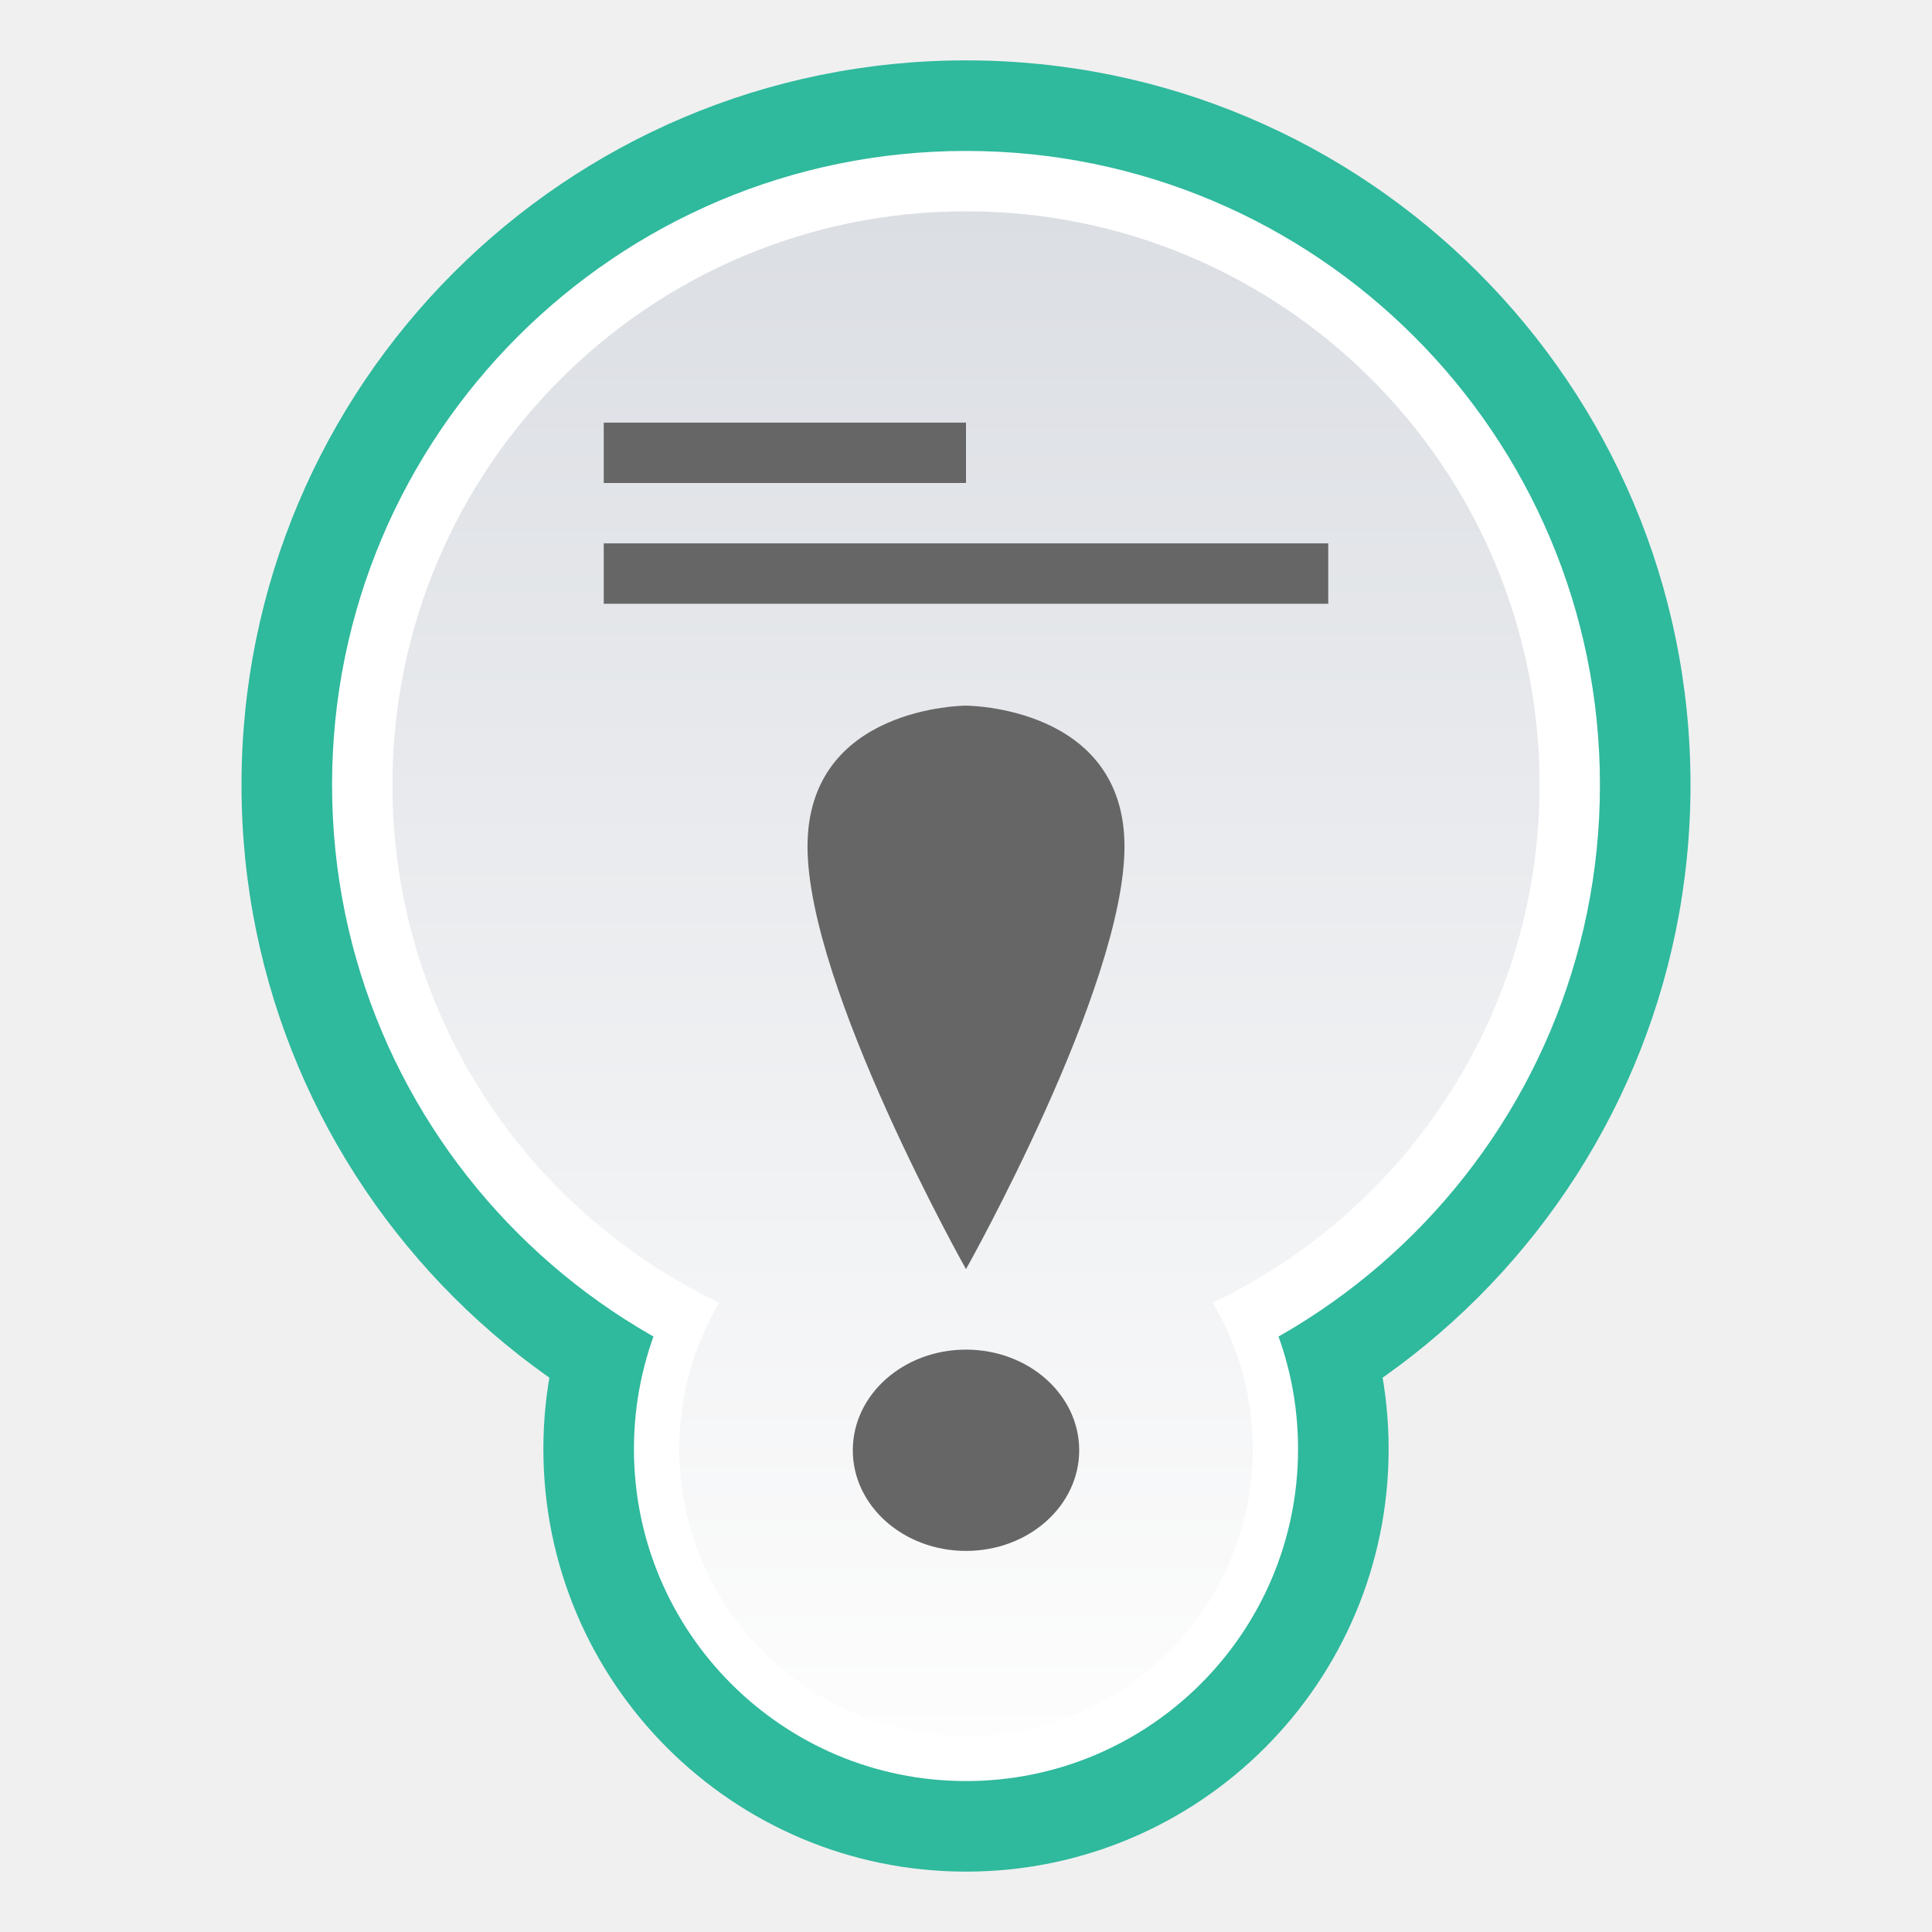
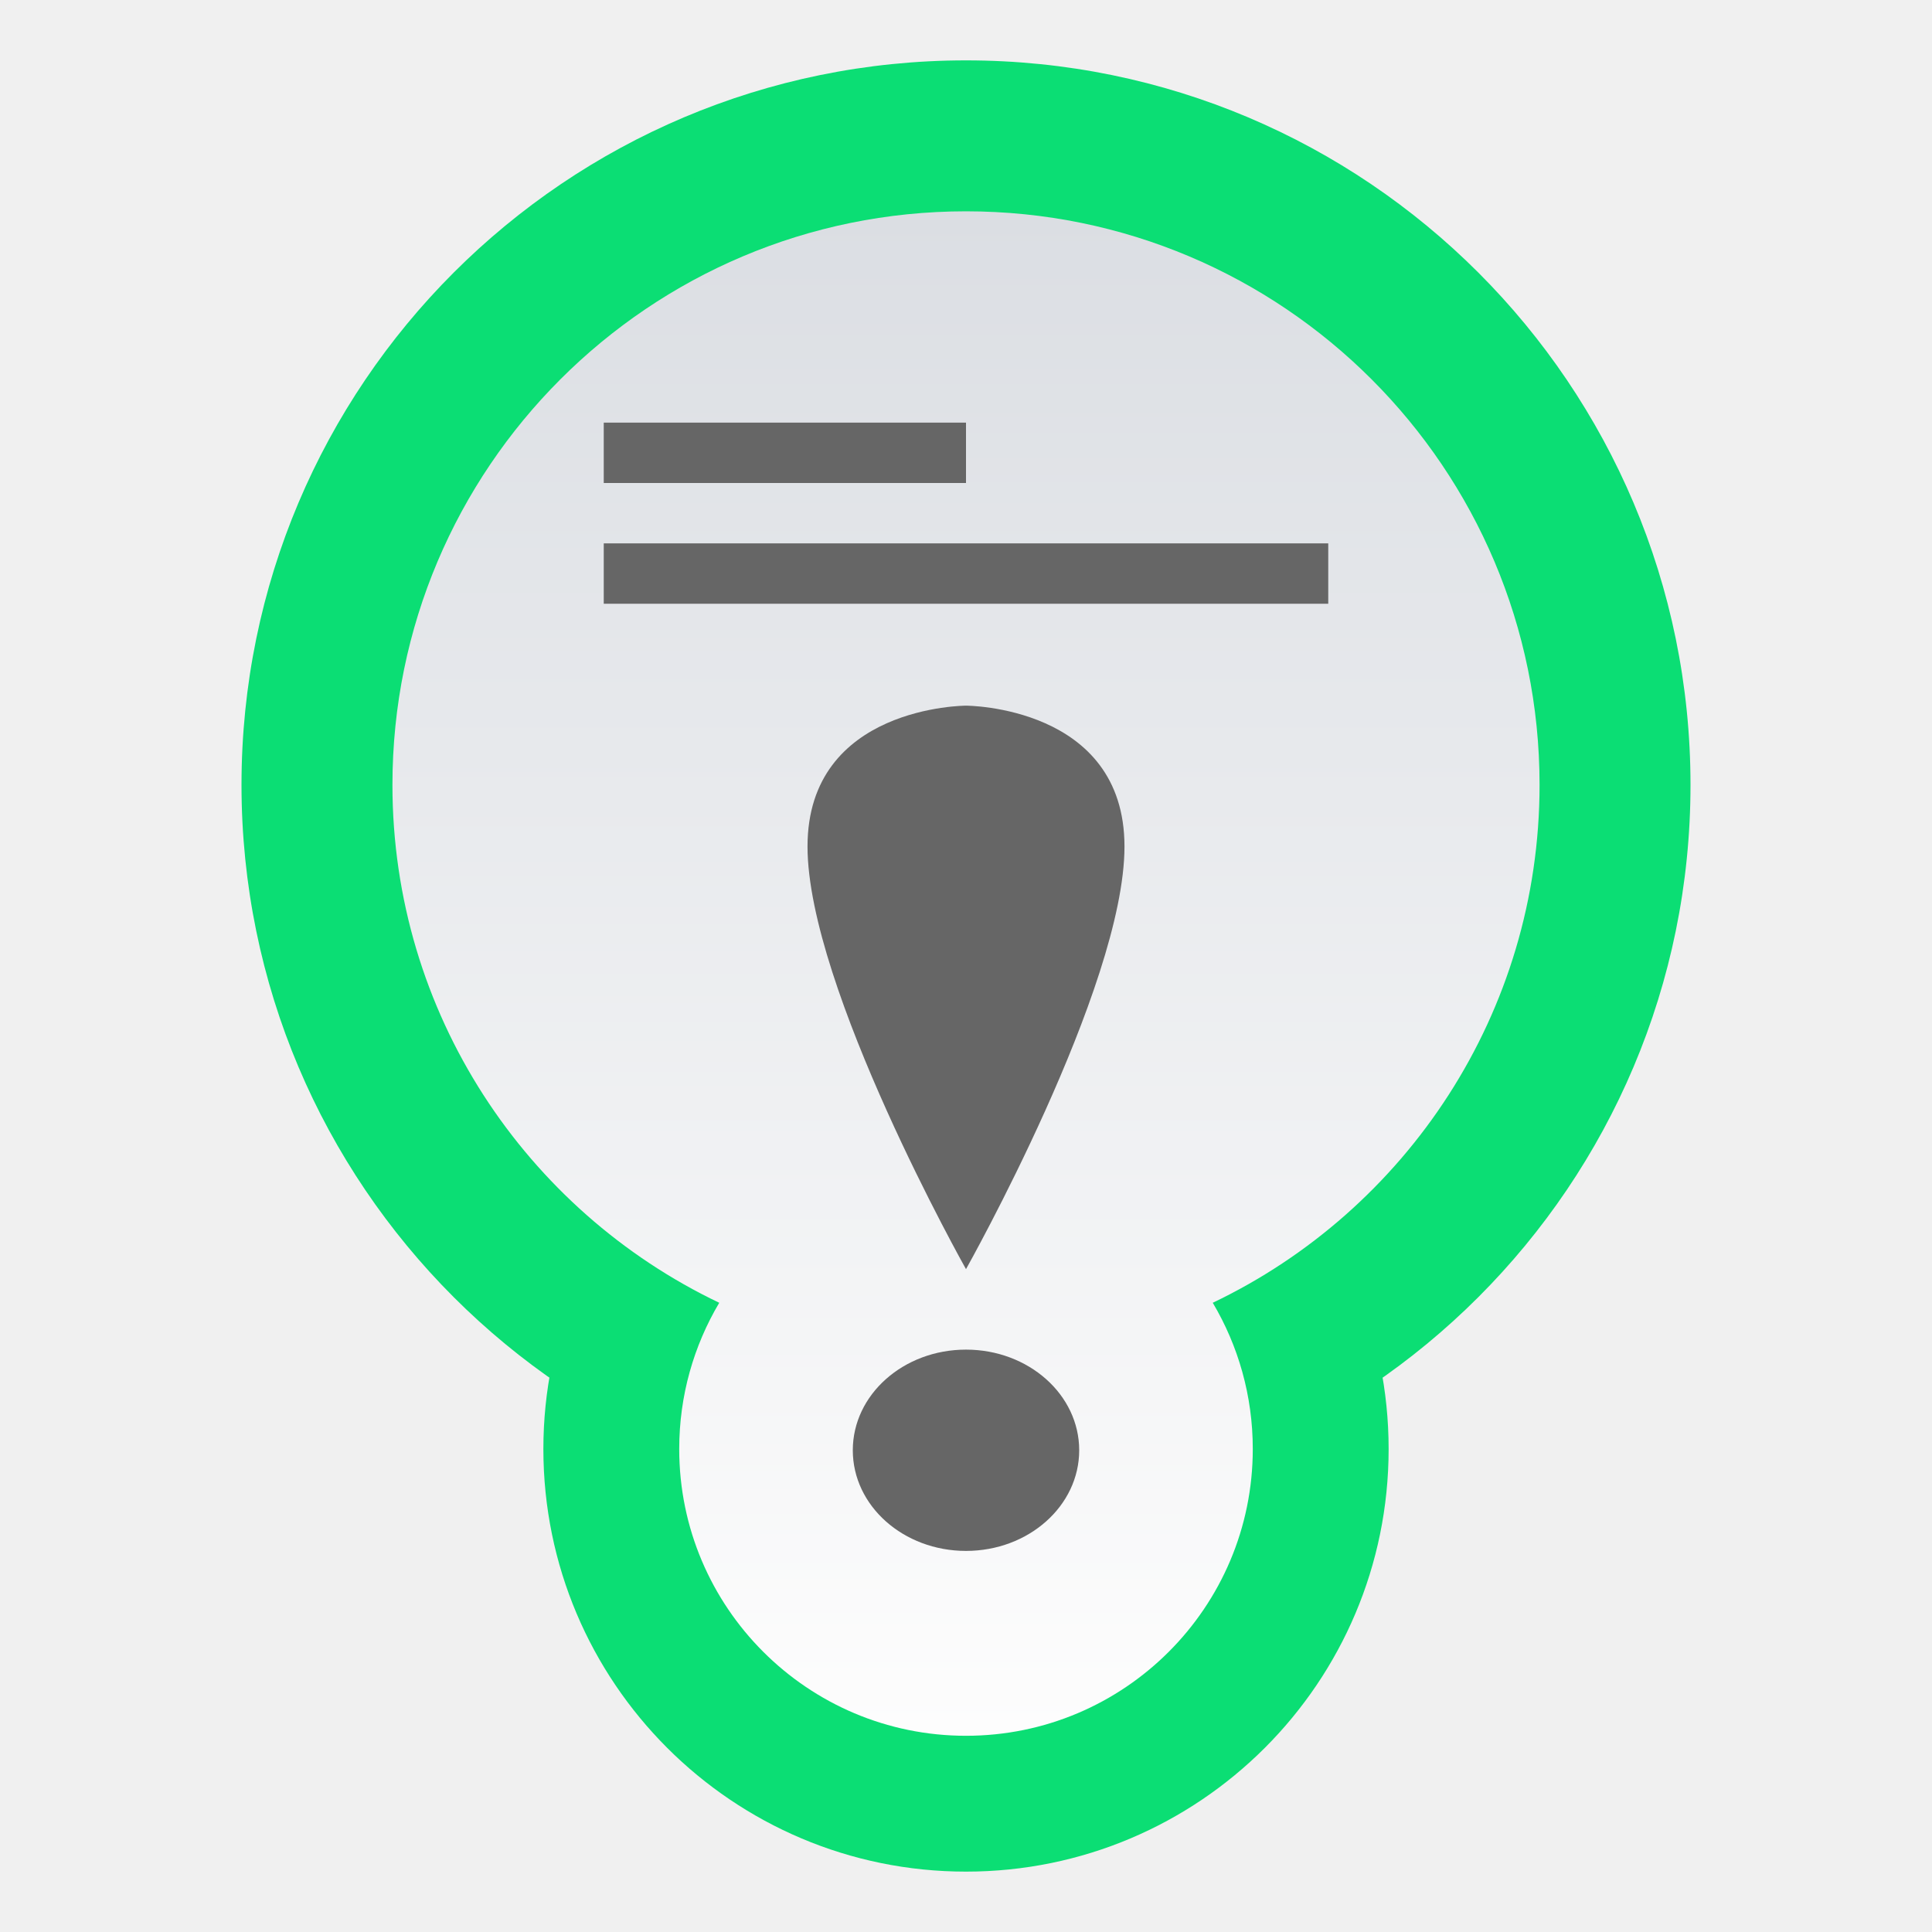
<svg xmlns="http://www.w3.org/2000/svg" id="svg31" version="1.1" viewBox="0 0 32 32">
  <defs id="defs7">
-     <linearGradient id="sticky_read-a" x1="50%" x2="50%" y2="100%">
+     <linearGradient id="sticky_read-a" x1="13.834" x2="13.834" y2="24.072" gradientTransform="matrix(0.8674531,0,0,1.1528,4,1)" y1="2.169" gradientUnits="userSpaceOnUse">
      <stop id="stop2" stop-color="#DBDEE3" offset="0" />
      <stop id="stop4" stop-color="#FDFDFD" offset="1" />
    </linearGradient>
  </defs>
-   <g id="g29" fill="none" fill-rule="evenodd">
-     <path id="path9" d="m0 0h32v32h-32z" />
-     <path id="path11" transform="translate(4 1)" d="m24 12c0 6.627-5.372 12-12 12s-12-5.373-12-12c0-6.628 5.372-12 12-12s12 5.372 12 12" fill="#2fb99d" />
-     <path id="path13" transform="translate(4 1)" d="m19 23c0 3.866-3.134 7-7 7-3.866 0-7-3.134-7-7 0-3.866 3.134-7 7-7 3.866 0 7 3.134 7 7" fill="#2fb99d" />
-     <path id="path15" transform="translate(4 1)" d="m23 12c0 6.075-4.925 11-11 11-6.075 0-11-4.925-11-11 0-6.075 4.925-11 11-11 6.075 0 11 4.925 11 11" fill="#2fb99d" />
-     <path id="path17" transform="translate(4 1)" d="m18 23c0 3.313-2.686 6-6 6s-6-2.687-6-6c0-3.314 2.686-6 6-6s6 2.686 6 6" fill="#2fb99d" />
-     <path id="path19" transform="translate(4 1)" d="m22.5 12c0 5.799-4.701 10.5-10.5 10.5s-10.5-4.701-10.5-10.5c0-5.799 4.701-10.5 10.5-10.5s10.5 4.701 10.5 10.5" fill="#FFF" />
-     <path id="path21" transform="translate(4 1)" d="m17.5 23c0 3.037-2.462 5.5-5.5 5.5-3.038 0-5.5-2.463-5.5-5.5 0-3.038 2.462-5.5 5.5-5.5 3.038 0 5.5 2.462 5.5 5.5" fill="#FFF" />
-     <path id="path23" transform="translate(4 1)" d="m12 2.5c5.247 0 9.5 4.253 9.5 9.5 0 3.783-2.212 7.05-5.413 8.578 0.421 0.709 0.663 1.537 0.663 2.422 0 2.623-2.127 4.75-4.75 4.75-2.623 0-4.75-2.127-4.75-4.75 0-0.885 0.242-1.713 0.663-2.422-3.201-1.528-5.413-4.795-5.413-8.578 0-5.247 4.253-9.5 9.5-9.5z" fill="url(#sticky_read-a)" />
-     <path id="path25" transform="translate(13 11)" d="m3 14.688c1.036 0 1.875-0.746 1.875-1.667s-0.839-1.667-1.875-1.667-1.875 0.746-1.875 1.667 0.839 1.667 1.875 1.667zm0-4.667s-2.625-4.667-2.625-7c0-2.333 2.625-2.333 2.625-2.333s2.625 0 2.625 2.333c0 2.333-2.625 7-2.625 7z" fill="#666" />
-     <path id="path27" d="m10.545 10h11.455v-1h-12v1h0.545zm-0.045-2h5.5v-1h-6v1h0.5z" fill="#666" />
-   </g>
+   <path id="path9" d="M 0,0 H 32 V 32 H 0 Z" style="fill:none;fill-rule:evenodd" />
+   <path id="path11" d="M 28,13 C 28,19.627 22.628,25 16,25 9.373,25 4,19.627 4,13 4,6.372 9.373,1 16,1 22.628,1 28,6.372 28,13" fill="#0bde74" style="fill-rule:evenodd" />
+   <path id="path13" d="m 23,24 c 0,3.866 -3.134,7 -7,7 -3.866,0 -7,-3.134 -7,-7 0,-3.866 3.134,-7 7,-7 3.866,0 7,3.134 7,7" fill="#0bde74" style="fill-rule:evenodd" />
+   <path id="path15" d="M 27,13 C 27,19.075 22.075,24 16,24 9.925,24 5,19.075 5,13 5,6.925 9.925,2 16,2 22.075,2 27,6.925 27,13" fill="#0bde74" style="fill-rule:evenodd" />
+   <path id="path17" d="m 22,24 c 0,3.313 -2.686,6 -6,6 -3.314,0 -6,-2.687 -6,-6 0,-3.314 2.686,-6 6,-6 3.314,0 6,2.686 6,6" fill="#0bde74" style="fill-rule:evenodd" />
+   <path id="path23" d="m 16,3.5 c 5.247,0 9.5,4.253 9.5,9.5 0,3.783 -2.212,7.05 -5.413,8.578 0.421,0.709 0.663,1.537 0.663,2.422 0,2.623 -2.127,4.75 -4.75,4.75 -2.623,0 -4.75,-2.127 -4.75,-4.75 0,-0.885 0.242,-1.713 0.663,-2.422 C 8.712,20.05 6.5,16.783 6.5,13 c 0,-5.247 4.253,-9.5 9.5,-9.5 z" fill="url(#sticky_read-a)" style="fill:url(#sticky_read-a);fill-rule:evenodd" />
+   <path id="path25" d="m 16,25.688 c 1.036,0 1.875,-0.746 1.875,-1.667 0,-0.921 -0.839,-1.667 -1.875,-1.667 -1.036,0 -1.875,0.746 -1.875,1.667 0,0.921 0.839,1.667 1.875,1.667 z m 0,-4.667 c 0,0 -2.625,-4.667 -2.625,-7 0,-2.333 2.625,-2.333 2.625,-2.333 0,0 2.625,0 2.625,2.333 0,2.333 -2.625,7 -2.625,7 z" fill="#666666" style="fill-rule:evenodd" />
+   <path id="path27" d="M 10.545,10 H 22 V 9 H 10 v 1 h 0.545 z M 10.5,8 h 5.5 V 7 h -6 v 1 z" fill="#666666" style="fill-rule:evenodd" />
</svg>
